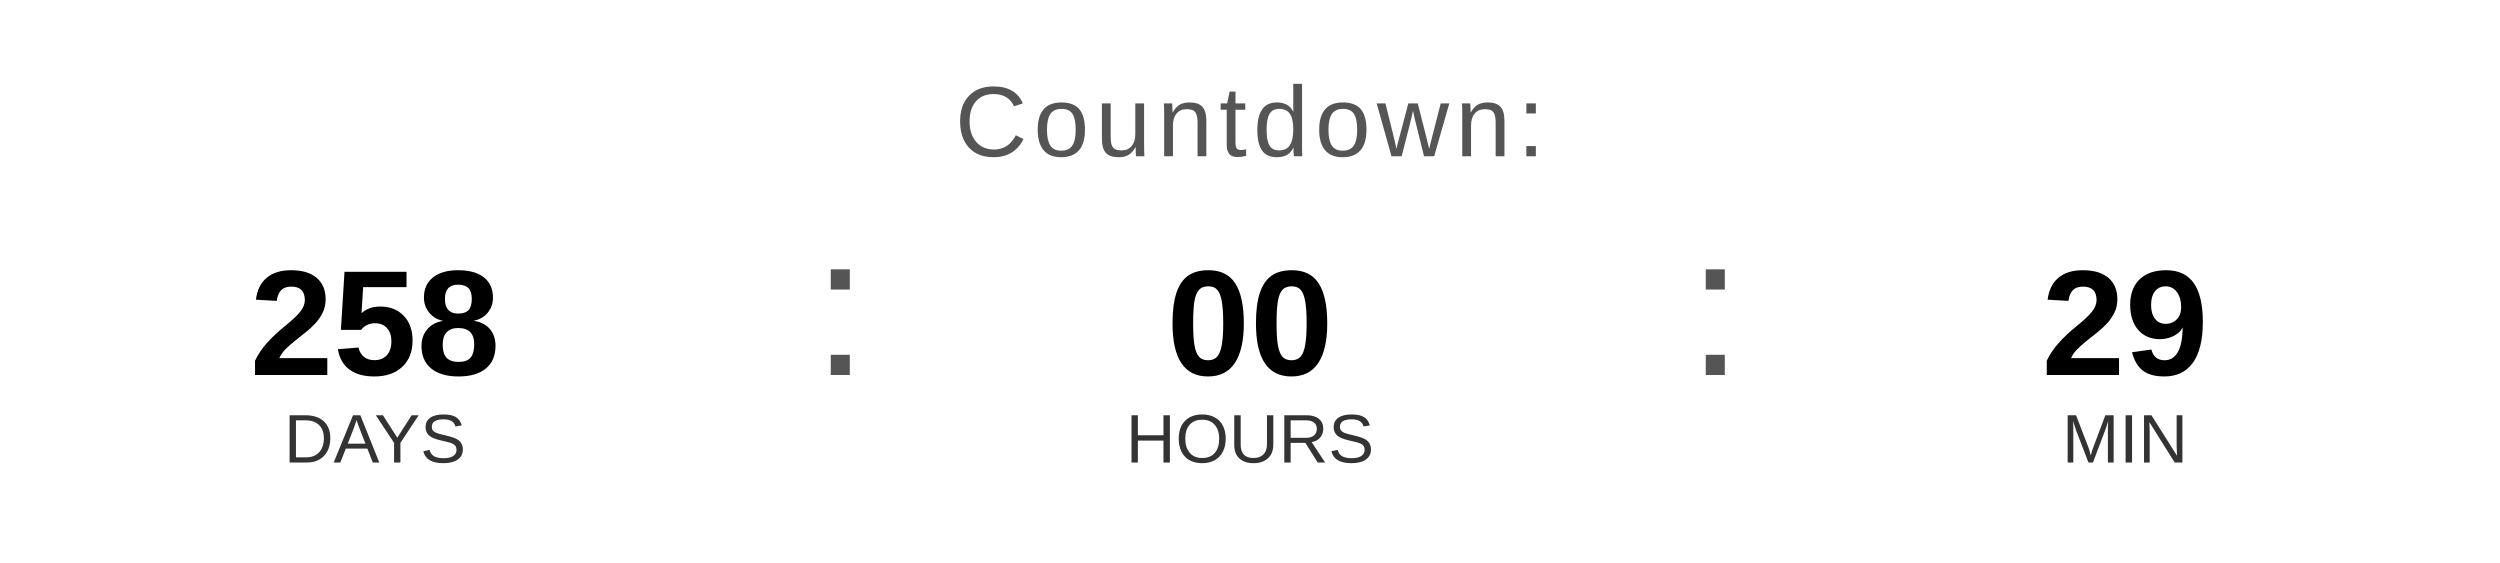
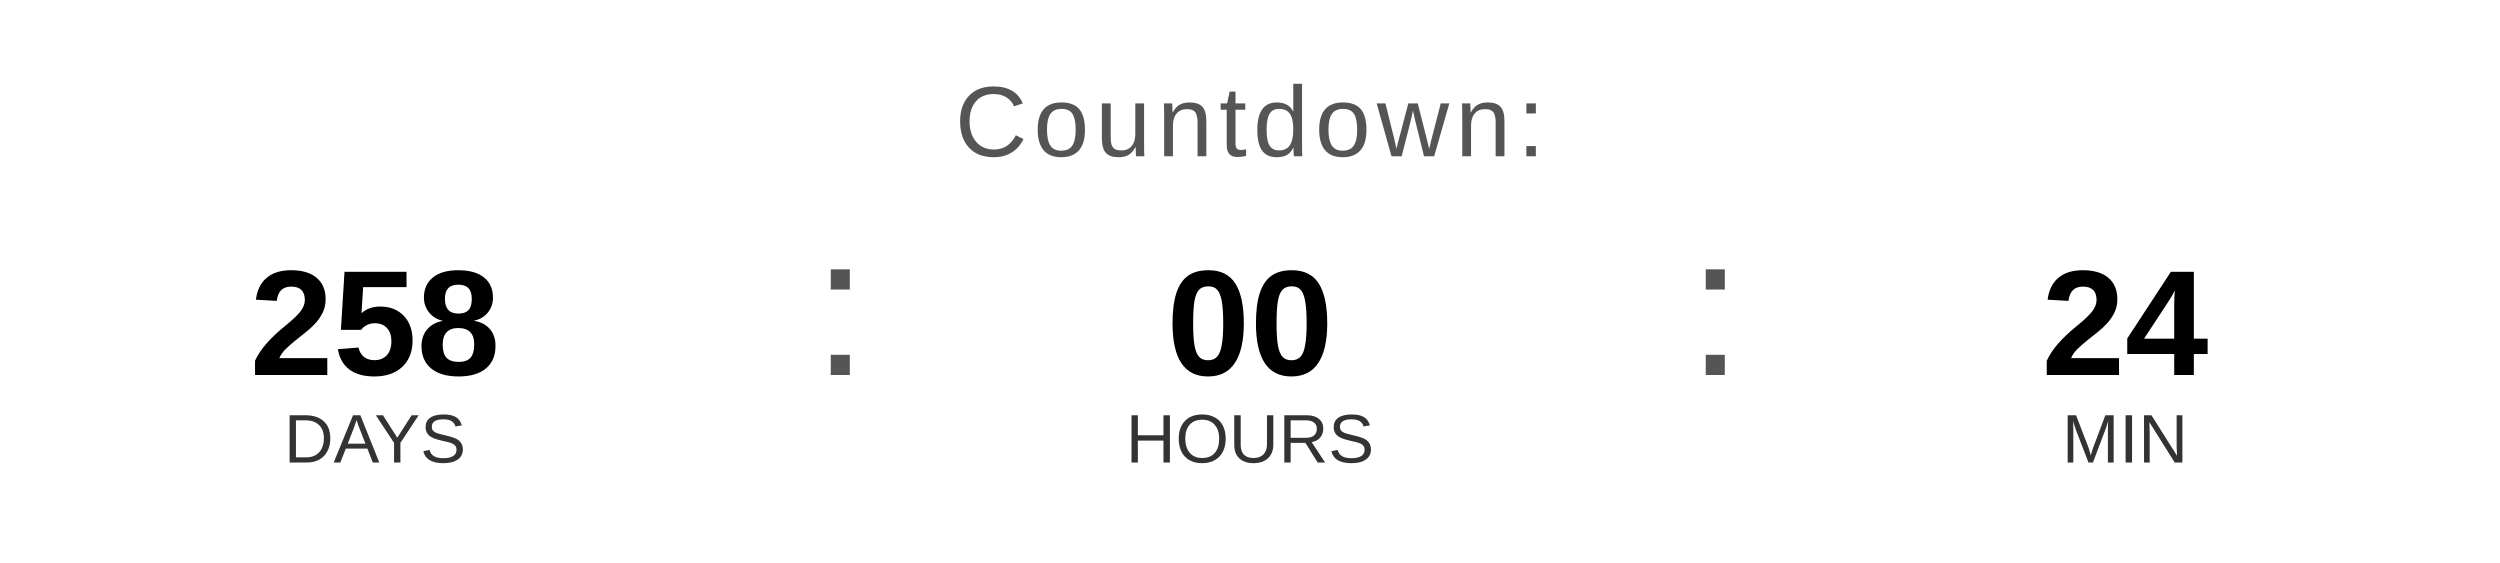
<svg xmlns="http://www.w3.org/2000/svg" width="400" height="90" viewBox="0 0 400 90">
  <text x="200" y="25" font-family="Arial, Helvetica, sans-serif" font-size="16" fill="#555555" text-anchor="middle" letter-spacing="1">
    Countdown:
  </text>
  <text x="60" y="60" font-family="Arial, Helvetica, sans-serif" font-size="24" font-weight="bold" fill="#000000" text-anchor="middle">258</text>
  <text x="60" y="74" font-family="Arial, Helvetica, sans-serif" font-size="11" fill="#333333" text-anchor="middle">DAYS</text>
  <text x="130" y="60" font-family="Arial, sans-serif" font-size="32" fill="#555555">:</text>
  <text x="200" y="60" font-family="Arial, Helvetica, sans-serif" font-size="24" font-weight="bold" fill="#000000" text-anchor="middle">00</text>
  <text x="200" y="74" font-family="Arial, Helvetica, sans-serif" font-size="11" fill="#333333" text-anchor="middle">HOURS</text>
  <text x="270" y="60" font-family="Arial, sans-serif" font-size="32" fill="#555555">:</text>
-   <text x="340" y="60" font-family="Arial, Helvetica, sans-serif" font-size="24" font-weight="bold" fill="#000000" text-anchor="middle">29</text>
+   <text x="340" y="60" font-family="Arial, Helvetica, sans-serif" font-size="24" font-weight="bold" fill="#000000" text-anchor="middle">24</text>
  <text x="340" y="74" font-family="Arial, Helvetica, sans-serif" font-size="11" fill="#333333" text-anchor="middle">MIN</text>
</svg>
